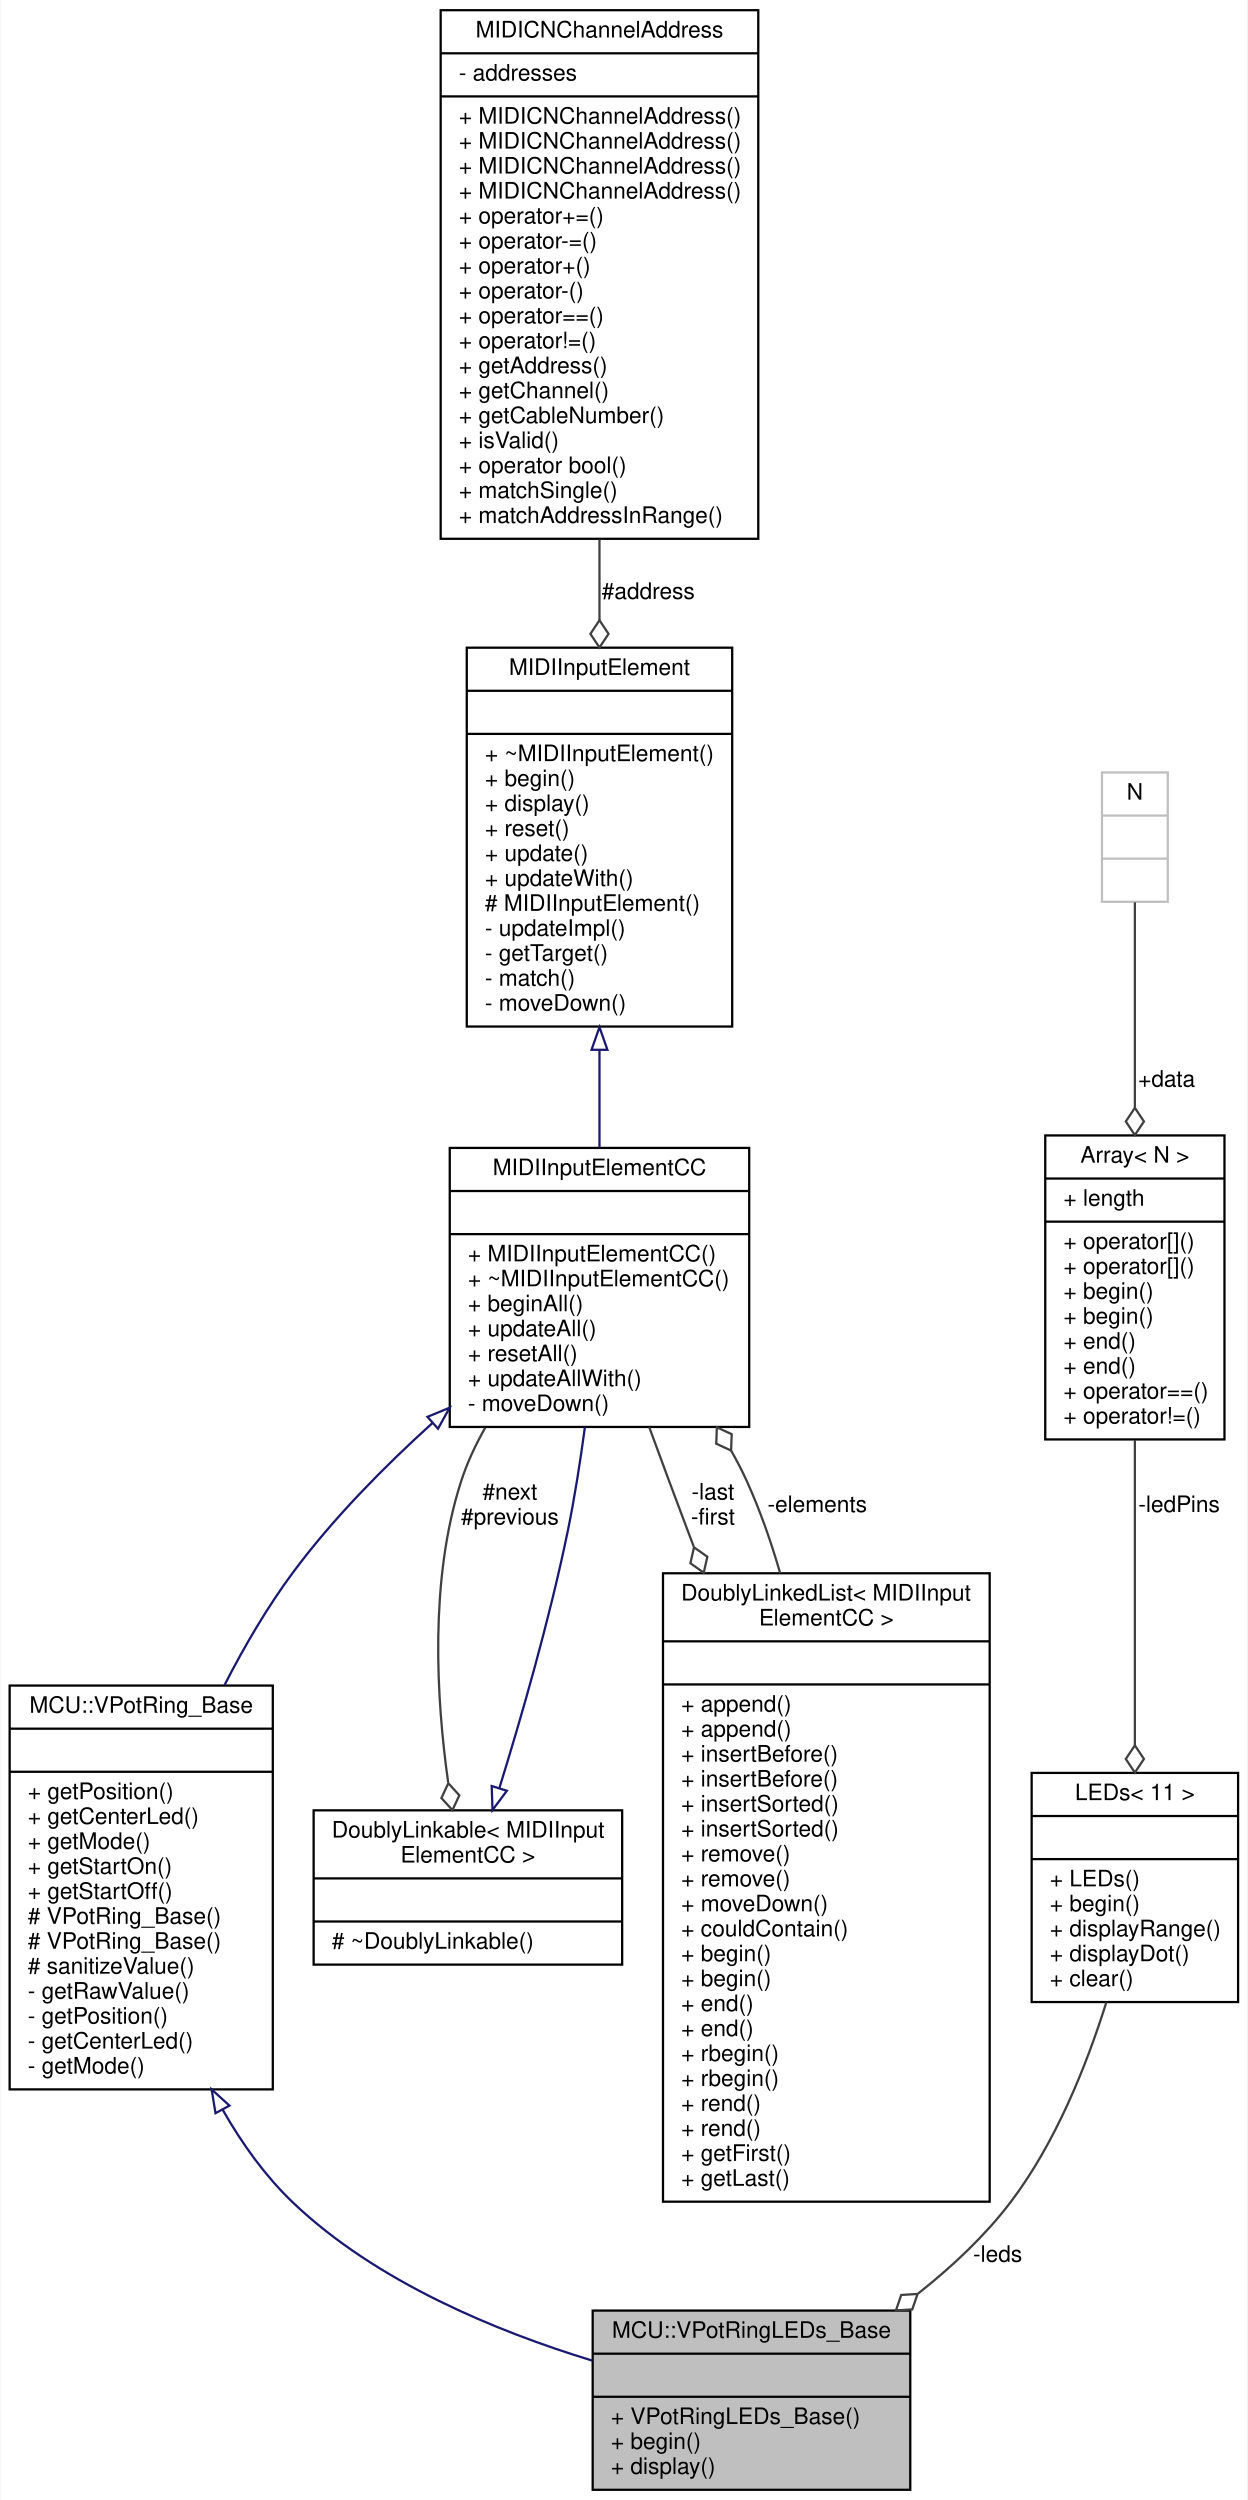
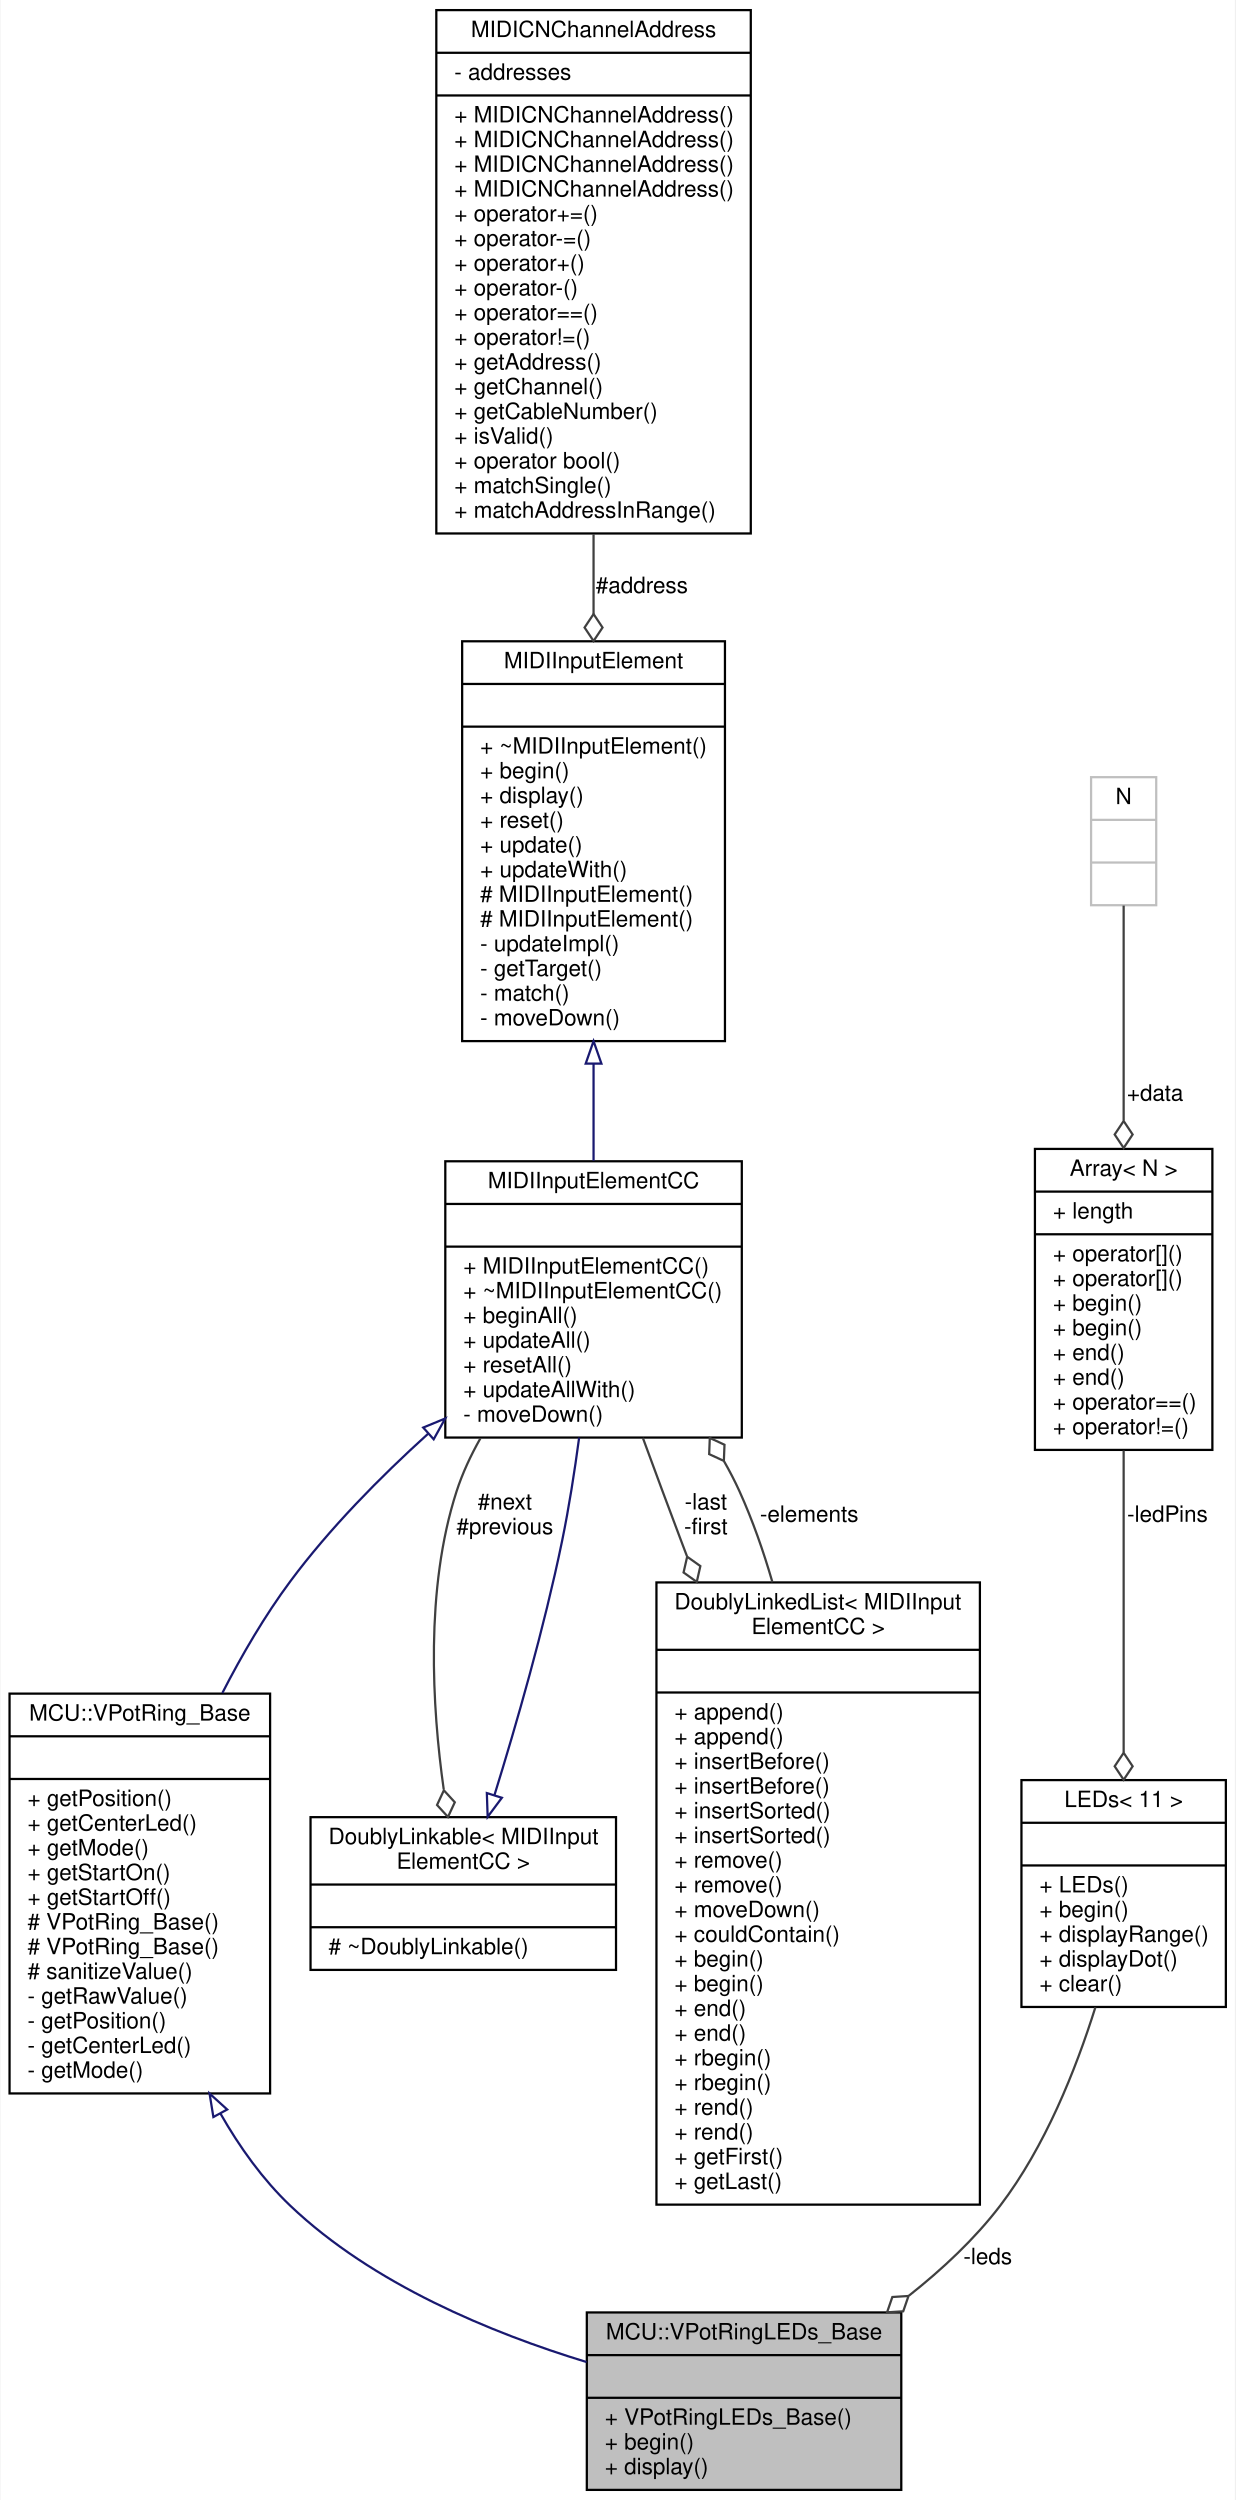
- <svg xmlns="http://www.w3.org/2000/svg" xmlns:xlink="http://www.w3.org/1999/xlink" width="550pt" height="1102pt" viewBox="0.00 0.00 549.50 1102.00">
-   <g id="graph0" class="graph" transform="scale(1 1) rotate(0) translate(4 1098)">
-     <polygon fill="white" stroke="none" points="-4,4 -4,-1098 545.5,-1098 545.5,4 -4,4" />
+ <svg xmlns="http://www.w3.org/2000/svg" xmlns:xlink="http://www.w3.org/1999/xlink" width="550pt" height="1113pt" viewBox="0.00 0.00 549.50 1113.00">
+   <g id="graph0" class="graph" transform="scale(1 1) rotate(0) translate(4 1109)">
+     <polygon fill="white" stroke="none" points="-4,4 -4,-1109 545.5,-1109 545.5,4 -4,4" />
    <g id="node1" class="node">
      <g id="a_node1">
        <a xlink:title=" ">
          <polygon fill="#bfbfbf" stroke="black" points="257,-0.5 257,-79.5 397,-79.5 397,-0.5 257,-0.5" />
          <text text-anchor="middle" x="327" y="-67.5" font-family="Helvetica,sans-Serif" font-size="10.00">MCU::VPotRingLEDs_Base</text>
          <polyline fill="none" stroke="black" points="257,-60.5 397,-60.5 " />
          <text text-anchor="middle" x="327" y="-48.5" font-family="Helvetica,sans-Serif" font-size="10.00"> </text>
          <polyline fill="none" stroke="black" points="257,-41.5 397,-41.5 " />
          <text text-anchor="start" x="265" y="-29.5" font-family="Helvetica,sans-Serif" font-size="10.00">+ VPotRingLEDs_Base()</text>
          <text text-anchor="start" x="265" y="-18.5" font-family="Helvetica,sans-Serif" font-size="10.00">+ begin()</text>
          <text text-anchor="start" x="265" y="-7.5" font-family="Helvetica,sans-Serif" font-size="10.00">+ display()</text>
        </a>
      </g>
    </g>
    <g id="node2" class="node">
      <g id="a_node2">
        <a xlink:href="../../db/dac/classMCU_1_1VPotRing__Base.html" target="_top" xlink:title="An abstract class of MIDI input element that represent Mackie Control Universal V-Pots.">
          <polygon fill="white" stroke="black" points="0,-177 0,-355 116,-355 116,-177 0,-177" />
          <text text-anchor="middle" x="58" y="-343" font-family="Helvetica,sans-Serif" font-size="10.00">MCU::VPotRing_Base</text>
          <polyline fill="none" stroke="black" points="0,-336 116,-336 " />
          <text text-anchor="middle" x="58" y="-324" font-family="Helvetica,sans-Serif" font-size="10.00"> </text>
          <polyline fill="none" stroke="black" points="0,-317 116,-317 " />
          <text text-anchor="start" x="8" y="-305" font-family="Helvetica,sans-Serif" font-size="10.00">+ getPosition()</text>
          <text text-anchor="start" x="8" y="-294" font-family="Helvetica,sans-Serif" font-size="10.00">+ getCenterLed()</text>
          <text text-anchor="start" x="8" y="-283" font-family="Helvetica,sans-Serif" font-size="10.00">+ getMode()</text>
          <text text-anchor="start" x="8" y="-272" font-family="Helvetica,sans-Serif" font-size="10.00">+ getStartOn()</text>
          <text text-anchor="start" x="8" y="-261" font-family="Helvetica,sans-Serif" font-size="10.00">+ getStartOff()</text>
          <text text-anchor="start" x="8" y="-250" font-family="Helvetica,sans-Serif" font-size="10.00"># VPotRing_Base()</text>
          <text text-anchor="start" x="8" y="-239" font-family="Helvetica,sans-Serif" font-size="10.00"># VPotRing_Base()</text>
          <text text-anchor="start" x="8" y="-228" font-family="Helvetica,sans-Serif" font-size="10.00"># sanitizeValue()</text>
          <text text-anchor="start" x="8" y="-217" font-family="Helvetica,sans-Serif" font-size="10.00">- getRawValue()</text>
          <text text-anchor="start" x="8" y="-206" font-family="Helvetica,sans-Serif" font-size="10.00">- getPosition()</text>
          <text text-anchor="start" x="8" y="-195" font-family="Helvetica,sans-Serif" font-size="10.00">- getCenterLed()</text>
          <text text-anchor="start" x="8" y="-184" font-family="Helvetica,sans-Serif" font-size="10.00">- getMode()</text>
        </a>
      </g>
    </g>
    <g id="edge1" class="edge">
      <path fill="none" stroke="midnightblue" d="M93.885,-168.059C102.444,-153.039 112.743,-138.665 125,-127 161.584,-92.183 214.411,-70.369 256.866,-57.425" />
      <polygon fill="none" stroke="midnightblue" points="90.746,-166.505 89.045,-176.962 96.896,-169.848 90.746,-166.505" />
    </g>
    <g id="node3" class="node">
      <g id="a_node3">
        <a xlink:href="../../d3/d96/classMIDIInputElementCC.html" target="_top" xlink:title="Class for objects that listen for incoming MIDI Controller Change events.">
          <polygon fill="white" stroke="black" points="194,-469 194,-592 326,-592 326,-469 194,-469" />
          <text text-anchor="middle" x="260" y="-580" font-family="Helvetica,sans-Serif" font-size="10.00">MIDIInputElementCC</text>
          <polyline fill="none" stroke="black" points="194,-573 326,-573 " />
          <text text-anchor="middle" x="260" y="-561" font-family="Helvetica,sans-Serif" font-size="10.00"> </text>
          <polyline fill="none" stroke="black" points="194,-554 326,-554 " />
          <text text-anchor="start" x="202" y="-542" font-family="Helvetica,sans-Serif" font-size="10.00">+ MIDIInputElementCC()</text>
          <text text-anchor="start" x="202" y="-531" font-family="Helvetica,sans-Serif" font-size="10.00">+ ~MIDIInputElementCC()</text>
          <text text-anchor="start" x="202" y="-520" font-family="Helvetica,sans-Serif" font-size="10.00">+ beginAll()</text>
          <text text-anchor="start" x="202" y="-509" font-family="Helvetica,sans-Serif" font-size="10.00">+ updateAll()</text>
          <text text-anchor="start" x="202" y="-498" font-family="Helvetica,sans-Serif" font-size="10.00">+ resetAll()</text>
          <text text-anchor="start" x="202" y="-487" font-family="Helvetica,sans-Serif" font-size="10.00">+ updateAllWith()</text>
          <text text-anchor="start" x="202" y="-476" font-family="Helvetica,sans-Serif" font-size="10.00">- moveDown()</text>
        </a>
      </g>
    </g>
    <g id="edge2" class="edge">
      <path fill="none" stroke="midnightblue" d="M186.405,-470.757C164.913,-451.315 142.517,-428.581 125,-405 113.724,-389.821 103.549,-372.446 94.732,-355.262" />
      <polygon fill="none" stroke="midnightblue" points="184.167,-473.451 193.961,-477.493 188.825,-468.226 184.167,-473.451" />
    </g>
    <g id="node6" class="node">
      <g id="a_node6">
        <a xlink:href="../../d4/d23/classDoublyLinkable.html" target="_top" xlink:title=" ">
          <polygon fill="white" stroke="black" points="134,-232 134,-300 270,-300 270,-232 134,-232" />
          <text text-anchor="start" x="142" y="-288" font-family="Helvetica,sans-Serif" font-size="10.00">DoublyLinkable&lt; MIDIInput</text>
          <text text-anchor="middle" x="202" y="-277" font-family="Helvetica,sans-Serif" font-size="10.00">ElementCC &gt;</text>
          <polyline fill="none" stroke="black" points="134,-270 270,-270 " />
          <text text-anchor="middle" x="202" y="-258" font-family="Helvetica,sans-Serif" font-size="10.00"> </text>
          <polyline fill="none" stroke="black" points="134,-251 270,-251 " />
          <text text-anchor="start" x="142" y="-239" font-family="Helvetica,sans-Serif" font-size="10.00"># ~DoublyLinkable()</text>
        </a>
      </g>
    </g>
    <g id="edge6" class="edge">
      <path fill="none" stroke="#404040" d="M209.643,-468.678C205.327,-461.06 201.615,-453.092 199,-445 184.969,-401.593 188.115,-349.069 193.294,-312.37" />
      <polygon fill="none" stroke="#404040" points="193.359,-311.951 190.319,-305.411 195.187,-300.09 198.226,-306.63 193.359,-311.951" />
      <text text-anchor="middle" x="220.5" y="-437" font-family="Helvetica,sans-Serif" font-size="10.00"> #next</text>
      <text text-anchor="middle" x="220.5" y="-426" font-family="Helvetica,sans-Serif" font-size="10.00">#previous</text>
    </g>
    <g id="node7" class="node">
      <g id="a_node7">
        <a xlink:href="../../dd/d16/classDoublyLinkedList.html" target="_top" xlink:title=" ">
          <polygon fill="white" stroke="black" points="288,-127.5 288,-404.5 432,-404.5 432,-127.5 288,-127.5" />
          <text text-anchor="start" x="296" y="-392.5" font-family="Helvetica,sans-Serif" font-size="10.00">DoublyLinkedList&lt; MIDIInput</text>
          <text text-anchor="middle" x="360" y="-381.5" font-family="Helvetica,sans-Serif" font-size="10.00">ElementCC &gt;</text>
          <polyline fill="none" stroke="black" points="288,-374.5 432,-374.5 " />
          <text text-anchor="middle" x="360" y="-362.5" font-family="Helvetica,sans-Serif" font-size="10.00"> </text>
          <polyline fill="none" stroke="black" points="288,-355.5 432,-355.5 " />
          <text text-anchor="start" x="296" y="-343.5" font-family="Helvetica,sans-Serif" font-size="10.00">+ append()</text>
          <text text-anchor="start" x="296" y="-332.5" font-family="Helvetica,sans-Serif" font-size="10.00">+ append()</text>
          <text text-anchor="start" x="296" y="-321.5" font-family="Helvetica,sans-Serif" font-size="10.00">+ insertBefore()</text>
          <text text-anchor="start" x="296" y="-310.5" font-family="Helvetica,sans-Serif" font-size="10.00">+ insertBefore()</text>
          <text text-anchor="start" x="296" y="-299.5" font-family="Helvetica,sans-Serif" font-size="10.00">+ insertSorted()</text>
          <text text-anchor="start" x="296" y="-288.5" font-family="Helvetica,sans-Serif" font-size="10.00">+ insertSorted()</text>
          <text text-anchor="start" x="296" y="-277.5" font-family="Helvetica,sans-Serif" font-size="10.00">+ remove()</text>
          <text text-anchor="start" x="296" y="-266.5" font-family="Helvetica,sans-Serif" font-size="10.00">+ remove()</text>
          <text text-anchor="start" x="296" y="-255.5" font-family="Helvetica,sans-Serif" font-size="10.00">+ moveDown()</text>
          <text text-anchor="start" x="296" y="-244.5" font-family="Helvetica,sans-Serif" font-size="10.00">+ couldContain()</text>
          <text text-anchor="start" x="296" y="-233.5" font-family="Helvetica,sans-Serif" font-size="10.00">+ begin()</text>
          <text text-anchor="start" x="296" y="-222.5" font-family="Helvetica,sans-Serif" font-size="10.00">+ begin()</text>
          <text text-anchor="start" x="296" y="-211.5" font-family="Helvetica,sans-Serif" font-size="10.00">+ end()</text>
          <text text-anchor="start" x="296" y="-200.5" font-family="Helvetica,sans-Serif" font-size="10.00">+ end()</text>
          <text text-anchor="start" x="296" y="-189.5" font-family="Helvetica,sans-Serif" font-size="10.00">+ rbegin()</text>
          <text text-anchor="start" x="296" y="-178.5" font-family="Helvetica,sans-Serif" font-size="10.00">+ rbegin()</text>
          <text text-anchor="start" x="296" y="-167.5" font-family="Helvetica,sans-Serif" font-size="10.00">+ rend()</text>
          <text text-anchor="start" x="296" y="-156.5" font-family="Helvetica,sans-Serif" font-size="10.00">+ rend()</text>
          <text text-anchor="start" x="296" y="-145.5" font-family="Helvetica,sans-Serif" font-size="10.00">+ getFirst()</text>
          <text text-anchor="start" x="296" y="-134.5" font-family="Helvetica,sans-Serif" font-size="10.00">+ getLast()</text>
        </a>
      </g>
    </g>
    <g id="edge8" class="edge">
      <path fill="none" stroke="#404040" d="M281.944,-468.87C287.449,-453.856 293.388,-437.824 299,-423 299.849,-420.756 300.707,-418.495 301.573,-416.22" />
      <polygon fill="none" stroke="#404040" points="301.673,-415.956 300.075,-408.924 305.951,-404.744 307.55,-411.776 301.673,-415.956" />
      <text text-anchor="middle" x="310" y="-437" font-family="Helvetica,sans-Serif" font-size="10.00"> -last</text>
      <text text-anchor="middle" x="310" y="-426" font-family="Helvetica,sans-Serif" font-size="10.00">-first</text>
    </g>
    <g id="node4" class="node">
      <g id="a_node4">
        <a xlink:href="../../d9/db1/classMIDIInputElement.html" target="_top" xlink:title="A class for objects that listen for incoming MIDI events.">
-           <polygon fill="white" stroke="black" points="201.5,-645.5 201.5,-812.5 318.5,-812.5 318.5,-645.5 201.5,-645.5" />
-           <text text-anchor="middle" x="260" y="-800.5" font-family="Helvetica,sans-Serif" font-size="10.00">MIDIInputElement</text>
-           <polyline fill="none" stroke="black" points="201.5,-793.5 318.5,-793.5 " />
-           <text text-anchor="middle" x="260" y="-781.5" font-family="Helvetica,sans-Serif" font-size="10.00"> </text>
-           <polyline fill="none" stroke="black" points="201.5,-774.5 318.5,-774.5 " />
-           <text text-anchor="start" x="209.5" y="-762.5" font-family="Helvetica,sans-Serif" font-size="10.00">+ ~MIDIInputElement()</text>
-           <text text-anchor="start" x="209.5" y="-751.5" font-family="Helvetica,sans-Serif" font-size="10.00">+ begin()</text>
-           <text text-anchor="start" x="209.5" y="-740.5" font-family="Helvetica,sans-Serif" font-size="10.00">+ display()</text>
-           <text text-anchor="start" x="209.5" y="-729.5" font-family="Helvetica,sans-Serif" font-size="10.00">+ reset()</text>
-           <text text-anchor="start" x="209.5" y="-718.5" font-family="Helvetica,sans-Serif" font-size="10.00">+ update()</text>
-           <text text-anchor="start" x="209.5" y="-707.5" font-family="Helvetica,sans-Serif" font-size="10.00">+ updateWith()</text>
+           <polygon fill="white" stroke="black" points="201.5,-645.5 201.5,-823.5 318.5,-823.5 318.5,-645.5 201.5,-645.5" />
+           <text text-anchor="middle" x="260" y="-811.5" font-family="Helvetica,sans-Serif" font-size="10.00">MIDIInputElement</text>
+           <polyline fill="none" stroke="black" points="201.5,-804.5 318.5,-804.5 " />
+           <text text-anchor="middle" x="260" y="-792.5" font-family="Helvetica,sans-Serif" font-size="10.00"> </text>
+           <polyline fill="none" stroke="black" points="201.5,-785.5 318.5,-785.5 " />
+           <text text-anchor="start" x="209.5" y="-773.5" font-family="Helvetica,sans-Serif" font-size="10.00">+ ~MIDIInputElement()</text>
+           <text text-anchor="start" x="209.5" y="-762.5" font-family="Helvetica,sans-Serif" font-size="10.00">+ begin()</text>
+           <text text-anchor="start" x="209.5" y="-751.5" font-family="Helvetica,sans-Serif" font-size="10.00">+ display()</text>
+           <text text-anchor="start" x="209.5" y="-740.5" font-family="Helvetica,sans-Serif" font-size="10.00">+ reset()</text>
+           <text text-anchor="start" x="209.5" y="-729.5" font-family="Helvetica,sans-Serif" font-size="10.00">+ update()</text>
+           <text text-anchor="start" x="209.5" y="-718.5" font-family="Helvetica,sans-Serif" font-size="10.00">+ updateWith()</text>
+           <text text-anchor="start" x="209.5" y="-707.5" font-family="Helvetica,sans-Serif" font-size="10.00"># MIDIInputElement()</text>
          <text text-anchor="start" x="209.5" y="-696.5" font-family="Helvetica,sans-Serif" font-size="10.00"># MIDIInputElement()</text>
          <text text-anchor="start" x="209.5" y="-685.5" font-family="Helvetica,sans-Serif" font-size="10.00">- updateImpl()</text>
          <text text-anchor="start" x="209.5" y="-674.5" font-family="Helvetica,sans-Serif" font-size="10.00">- getTarget()</text>
          <text text-anchor="start" x="209.5" y="-663.5" font-family="Helvetica,sans-Serif" font-size="10.00">- match()</text>
          <text text-anchor="start" x="209.5" y="-652.5" font-family="Helvetica,sans-Serif" font-size="10.00">- moveDown()</text>
        </a>
      </g>
    </g>
    <g id="edge3" class="edge">
-       <path fill="none" stroke="midnightblue" d="M260,-635.148C260,-620.518 260,-605.727 260,-592.079" />
-       <polygon fill="none" stroke="midnightblue" points="256.5,-635.236 260,-645.236 263.5,-635.236 256.5,-635.236" />
+       <path fill="none" stroke="midnightblue" d="M260,-635.337C260,-620.635 260,-605.852 260,-592.237" />
+       <polygon fill="none" stroke="midnightblue" points="256.5,-635.487 260,-645.487 263.5,-635.488 256.5,-635.487" />
    </g>
    <g id="node5" class="node">
      <g id="a_node5">
        <a xlink:href="../../d3/d10/classMIDICNChannelAddress.html" target="_top" xlink:title="A type-safe utility class for saving a MIDI address consisting of a 7-bit address,...">
-           <polygon fill="white" stroke="black" points="190,-860.5 190,-1093.5 330,-1093.5 330,-860.5 190,-860.5" />
-           <text text-anchor="middle" x="260" y="-1081.5" font-family="Helvetica,sans-Serif" font-size="10.00">MIDICNChannelAddress</text>
-           <polyline fill="none" stroke="black" points="190,-1074.5 330,-1074.5 " />
-           <text text-anchor="start" x="198" y="-1062.5" font-family="Helvetica,sans-Serif" font-size="10.00">- addresses</text>
-           <polyline fill="none" stroke="black" points="190,-1055.5 330,-1055.5 " />
+           <polygon fill="white" stroke="black" points="190,-871.5 190,-1104.5 330,-1104.5 330,-871.5 190,-871.5" />
+           <text text-anchor="middle" x="260" y="-1092.5" font-family="Helvetica,sans-Serif" font-size="10.00">MIDICNChannelAddress</text>
+           <polyline fill="none" stroke="black" points="190,-1085.5 330,-1085.5 " />
+           <text text-anchor="start" x="198" y="-1073.5" font-family="Helvetica,sans-Serif" font-size="10.00">- addresses</text>
+           <polyline fill="none" stroke="black" points="190,-1066.5 330,-1066.5 " />
+           <text text-anchor="start" x="198" y="-1054.5" font-family="Helvetica,sans-Serif" font-size="10.00">+ MIDICNChannelAddress()</text>
          <text text-anchor="start" x="198" y="-1043.5" font-family="Helvetica,sans-Serif" font-size="10.00">+ MIDICNChannelAddress()</text>
          <text text-anchor="start" x="198" y="-1032.5" font-family="Helvetica,sans-Serif" font-size="10.00">+ MIDICNChannelAddress()</text>
          <text text-anchor="start" x="198" y="-1021.5" font-family="Helvetica,sans-Serif" font-size="10.00">+ MIDICNChannelAddress()</text>
-           <text text-anchor="start" x="198" y="-1010.5" font-family="Helvetica,sans-Serif" font-size="10.00">+ MIDICNChannelAddress()</text>
-           <text text-anchor="start" x="198" y="-999.5" font-family="Helvetica,sans-Serif" font-size="10.00">+ operator+=()</text>
-           <text text-anchor="start" x="198" y="-988.5" font-family="Helvetica,sans-Serif" font-size="10.00">+ operator-=()</text>
-           <text text-anchor="start" x="198" y="-977.5" font-family="Helvetica,sans-Serif" font-size="10.00">+ operator+()</text>
-           <text text-anchor="start" x="198" y="-966.5" font-family="Helvetica,sans-Serif" font-size="10.00">+ operator-()</text>
-           <text text-anchor="start" x="198" y="-955.5" font-family="Helvetica,sans-Serif" font-size="10.00">+ operator==()</text>
-           <text text-anchor="start" x="198" y="-944.5" font-family="Helvetica,sans-Serif" font-size="10.00">+ operator!=()</text>
-           <text text-anchor="start" x="198" y="-933.5" font-family="Helvetica,sans-Serif" font-size="10.00">+ getAddress()</text>
-           <text text-anchor="start" x="198" y="-922.5" font-family="Helvetica,sans-Serif" font-size="10.00">+ getChannel()</text>
-           <text text-anchor="start" x="198" y="-911.5" font-family="Helvetica,sans-Serif" font-size="10.00">+ getCableNumber()</text>
-           <text text-anchor="start" x="198" y="-900.5" font-family="Helvetica,sans-Serif" font-size="10.00">+ isValid()</text>
-           <text text-anchor="start" x="198" y="-889.5" font-family="Helvetica,sans-Serif" font-size="10.00">+ operator bool()</text>
-           <text text-anchor="start" x="198" y="-878.5" font-family="Helvetica,sans-Serif" font-size="10.00">+ matchSingle()</text>
-           <text text-anchor="start" x="198" y="-867.5" font-family="Helvetica,sans-Serif" font-size="10.00">+ matchAddressInRange()</text>
+           <text text-anchor="start" x="198" y="-1010.5" font-family="Helvetica,sans-Serif" font-size="10.00">+ operator+=()</text>
+           <text text-anchor="start" x="198" y="-999.5" font-family="Helvetica,sans-Serif" font-size="10.00">+ operator-=()</text>
+           <text text-anchor="start" x="198" y="-988.5" font-family="Helvetica,sans-Serif" font-size="10.00">+ operator+()</text>
+           <text text-anchor="start" x="198" y="-977.5" font-family="Helvetica,sans-Serif" font-size="10.00">+ operator-()</text>
+           <text text-anchor="start" x="198" y="-966.5" font-family="Helvetica,sans-Serif" font-size="10.00">+ operator==()</text>
+           <text text-anchor="start" x="198" y="-955.5" font-family="Helvetica,sans-Serif" font-size="10.00">+ operator!=()</text>
+           <text text-anchor="start" x="198" y="-944.5" font-family="Helvetica,sans-Serif" font-size="10.00">+ getAddress()</text>
+           <text text-anchor="start" x="198" y="-933.5" font-family="Helvetica,sans-Serif" font-size="10.00">+ getChannel()</text>
+           <text text-anchor="start" x="198" y="-922.5" font-family="Helvetica,sans-Serif" font-size="10.00">+ getCableNumber()</text>
+           <text text-anchor="start" x="198" y="-911.5" font-family="Helvetica,sans-Serif" font-size="10.00">+ isValid()</text>
+           <text text-anchor="start" x="198" y="-900.5" font-family="Helvetica,sans-Serif" font-size="10.00">+ operator bool()</text>
+           <text text-anchor="start" x="198" y="-889.5" font-family="Helvetica,sans-Serif" font-size="10.00">+ matchSingle()</text>
+           <text text-anchor="start" x="198" y="-878.5" font-family="Helvetica,sans-Serif" font-size="10.00">+ matchAddressInRange()</text>
        </a>
      </g>
    </g>
    <g id="edge4" class="edge">
-       <path fill="none" stroke="#404040" d="M260,-860.203C260,-848.272 260,-836.25 260,-824.589" />
-       <polygon fill="none" stroke="#404040" points="260,-824.585 256,-818.585 260,-812.585 264,-818.585 260,-824.585" />
-       <text text-anchor="middle" x="281.5" y="-834" font-family="Helvetica,sans-Serif" font-size="10.00"> #address</text>
+       <path fill="none" stroke="#404040" d="M260,-871.188C260,-859.323 260,-847.34 260,-835.664" />
+       <polygon fill="none" stroke="#404040" points="260,-835.625 256,-829.625 260,-823.625 264,-829.625 260,-835.625" />
+       <text text-anchor="middle" x="281.5" y="-845" font-family="Helvetica,sans-Serif" font-size="10.00"> #address</text>
    </g>
    <g id="edge5" class="edge">
      <path fill="none" stroke="midnightblue" d="M215.87,-309.785C225.514,-340.903 238.021,-384.2 246,-423 249.043,-437.796 251.561,-453.891 253.583,-468.981" />
      <polygon fill="none" stroke="midnightblue" points="219.176,-308.63 212.849,-300.131 212.495,-310.72 219.176,-308.63" />
    </g>
    <g id="edge7" class="edge">
      <path fill="none" stroke="#404040" d="M339.636,-404.588C335.604,-418.523 330.778,-432.231 325,-445 322.94,-449.553 320.591,-454.085 318.038,-458.551" />
      <polygon fill="none" stroke="#404040" points="318.012,-458.593 318.292,-465.798 311.748,-468.828 311.469,-461.622 318.012,-458.593" />
      <text text-anchor="middle" x="356" y="-431.5" font-family="Helvetica,sans-Serif" font-size="10.00"> -elements</text>
    </g>
    <g id="node8" class="node">
      <g id="a_node8">
        <a xlink:href="../../d2/d1b/classLEDs.html" target="_top" xlink:title=" ">
          <polygon fill="white" stroke="black" points="450.5,-215.5 450.5,-316.5 541.5,-316.5 541.5,-215.5 450.5,-215.5" />
          <text text-anchor="middle" x="496" y="-304.5" font-family="Helvetica,sans-Serif" font-size="10.00">LEDs&lt; 11 &gt;</text>
          <polyline fill="none" stroke="black" points="450.5,-297.5 541.5,-297.5 " />
          <text text-anchor="middle" x="496" y="-285.5" font-family="Helvetica,sans-Serif" font-size="10.00"> </text>
          <polyline fill="none" stroke="black" points="450.5,-278.5 541.5,-278.5 " />
          <text text-anchor="start" x="458.5" y="-266.5" font-family="Helvetica,sans-Serif" font-size="10.00">+ LEDs()</text>
          <text text-anchor="start" x="458.5" y="-255.5" font-family="Helvetica,sans-Serif" font-size="10.00">+ begin()</text>
          <text text-anchor="start" x="458.5" y="-244.5" font-family="Helvetica,sans-Serif" font-size="10.00">+ displayRange()</text>
          <text text-anchor="start" x="458.5" y="-233.5" font-family="Helvetica,sans-Serif" font-size="10.00">+ displayDot()</text>
          <text text-anchor="start" x="458.5" y="-222.5" font-family="Helvetica,sans-Serif" font-size="10.00">+ clear()</text>
        </a>
      </g>
    </g>
    <g id="edge9" class="edge">
      <path fill="none" stroke="#404040" d="M483.418,-215.355C474.67,-187.474 460.95,-153.141 441,-127 429.711,-112.207 415.241,-98.696 400.427,-86.986" />
      <polygon fill="none" stroke="#404040" points="400.219,-86.828 393.022,-86.374 390.673,-79.556 397.869,-80.01 400.219,-86.828" />
      <text text-anchor="middle" x="435.5" y="-101" font-family="Helvetica,sans-Serif" font-size="10.00"> -leds</text>
    </g>
    <g id="node9" class="node">
      <g id="a_node9">
        <a xlink:href="../../d7/d6a/structArray.html" target="_top" xlink:title=" ">
          <polygon fill="white" stroke="black" points="456.5,-463.5 456.5,-597.5 535.5,-597.5 535.5,-463.5 456.5,-463.5" />
          <text text-anchor="middle" x="496" y="-585.5" font-family="Helvetica,sans-Serif" font-size="10.00">Array&lt; N &gt;</text>
          <polyline fill="none" stroke="black" points="456.5,-578.5 535.5,-578.5 " />
          <text text-anchor="start" x="464.5" y="-566.5" font-family="Helvetica,sans-Serif" font-size="10.00">+ length</text>
          <polyline fill="none" stroke="black" points="456.5,-559.5 535.5,-559.5 " />
          <text text-anchor="start" x="464.5" y="-547.5" font-family="Helvetica,sans-Serif" font-size="10.00">+ operator[]()</text>
          <text text-anchor="start" x="464.5" y="-536.5" font-family="Helvetica,sans-Serif" font-size="10.00">+ operator[]()</text>
          <text text-anchor="start" x="464.5" y="-525.5" font-family="Helvetica,sans-Serif" font-size="10.00">+ begin()</text>
          <text text-anchor="start" x="464.5" y="-514.5" font-family="Helvetica,sans-Serif" font-size="10.00">+ begin()</text>
          <text text-anchor="start" x="464.5" y="-503.5" font-family="Helvetica,sans-Serif" font-size="10.00">+ end()</text>
          <text text-anchor="start" x="464.5" y="-492.5" font-family="Helvetica,sans-Serif" font-size="10.00">+ end()</text>
          <text text-anchor="start" x="464.5" y="-481.5" font-family="Helvetica,sans-Serif" font-size="10.00">+ operator==()</text>
          <text text-anchor="start" x="464.5" y="-470.5" font-family="Helvetica,sans-Serif" font-size="10.00">+ operator!=()</text>
        </a>
      </g>
    </g>
    <g id="edge10" class="edge">
      <path fill="none" stroke="#404040" d="M496,-463.26C496,-421.967 496,-369.189 496,-328.766" />
      <polygon fill="none" stroke="#404040" points="496,-328.644 492,-322.644 496,-316.644 500,-322.644 496,-328.644" />
      <text text-anchor="middle" x="515.5" y="-431.5" font-family="Helvetica,sans-Serif" font-size="10.00"> -ledPins</text>
    </g>
    <g id="node10" class="node">
      <g id="a_node10">
        <a xlink:title=" ">
-           <polygon fill="white" stroke="#bfbfbf" points="481.5,-700.5 481.5,-757.5 510.5,-757.5 510.5,-700.5 481.5,-700.5" />
-           <text text-anchor="middle" x="496" y="-745.5" font-family="Helvetica,sans-Serif" font-size="10.00">N</text>
-           <polyline fill="none" stroke="#bfbfbf" points="481.5,-738.5 510.5,-738.5 " />
-           <text text-anchor="middle" x="496" y="-726.5" font-family="Helvetica,sans-Serif" font-size="10.00"> </text>
-           <polyline fill="none" stroke="#bfbfbf" points="481.5,-719.5 510.5,-719.5 " />
-           <text text-anchor="middle" x="496" y="-707.5" font-family="Helvetica,sans-Serif" font-size="10.00"> </text>
+           <polygon fill="white" stroke="#bfbfbf" points="481.5,-706 481.5,-763 510.5,-763 510.5,-706 481.5,-706" />
+           <text text-anchor="middle" x="496" y="-751" font-family="Helvetica,sans-Serif" font-size="10.00">N</text>
+           <polyline fill="none" stroke="#bfbfbf" points="481.5,-744 510.5,-744 " />
+           <text text-anchor="middle" x="496" y="-732" font-family="Helvetica,sans-Serif" font-size="10.00"> </text>
+           <polyline fill="none" stroke="#bfbfbf" points="481.5,-725 510.5,-725 " />
+           <text text-anchor="middle" x="496" y="-713" font-family="Helvetica,sans-Serif" font-size="10.00"> </text>
        </a>
      </g>
    </g>
    <g id="edge11" class="edge">
-       <path fill="none" stroke="#404040" d="M496,-700.263C496,-676.717 496,-641.752 496,-609.745" />
-       <polygon fill="none" stroke="#404040" points="496,-609.653 492,-603.653 496,-597.653 500,-603.653 496,-609.653" />
+       <path fill="none" stroke="#404040" d="M496,-705.836C496,-681.2 496,-643.934 496,-610.172" />
+       <polygon fill="none" stroke="#404040" points="496,-609.922 492,-603.922 496,-597.922 500,-603.922 496,-609.922" />
      <text text-anchor="middle" x="510" y="-619" font-family="Helvetica,sans-Serif" font-size="10.00"> +data</text>
    </g>
  </g>
</svg>
